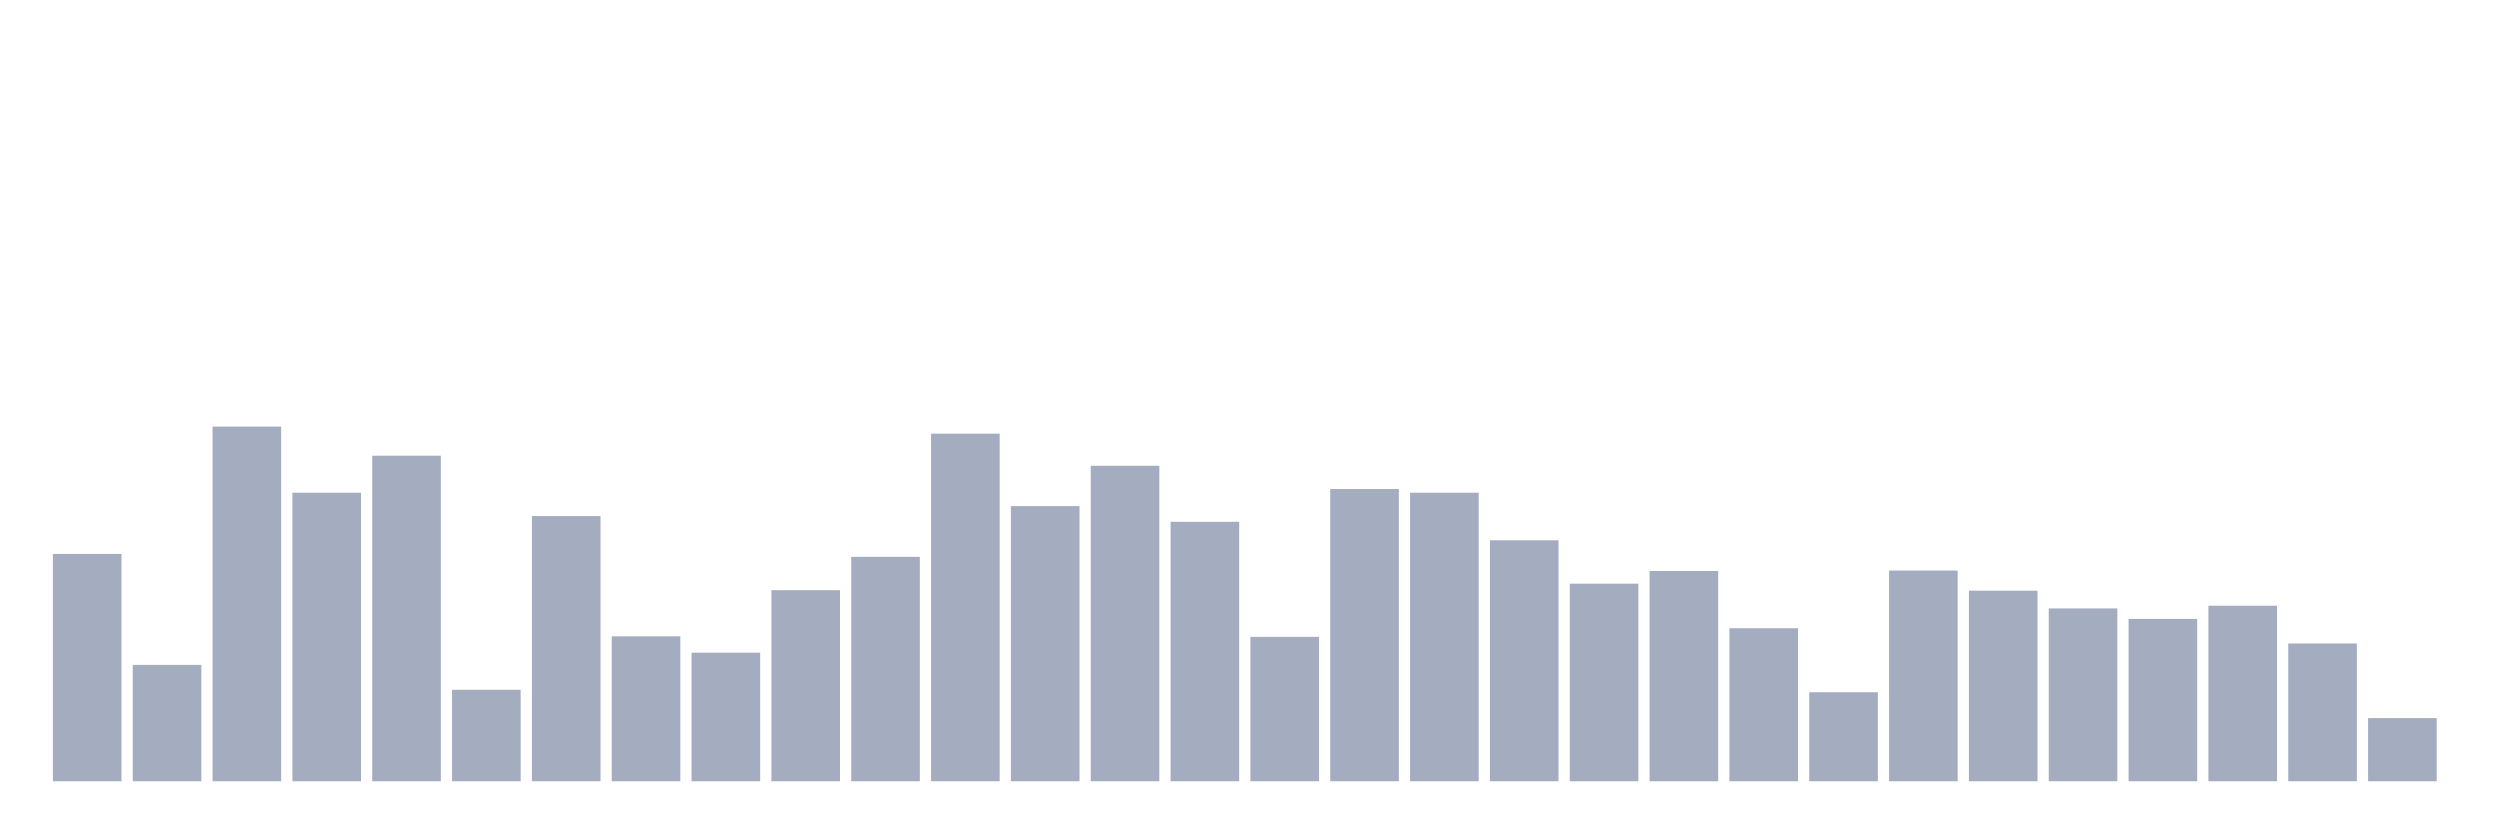
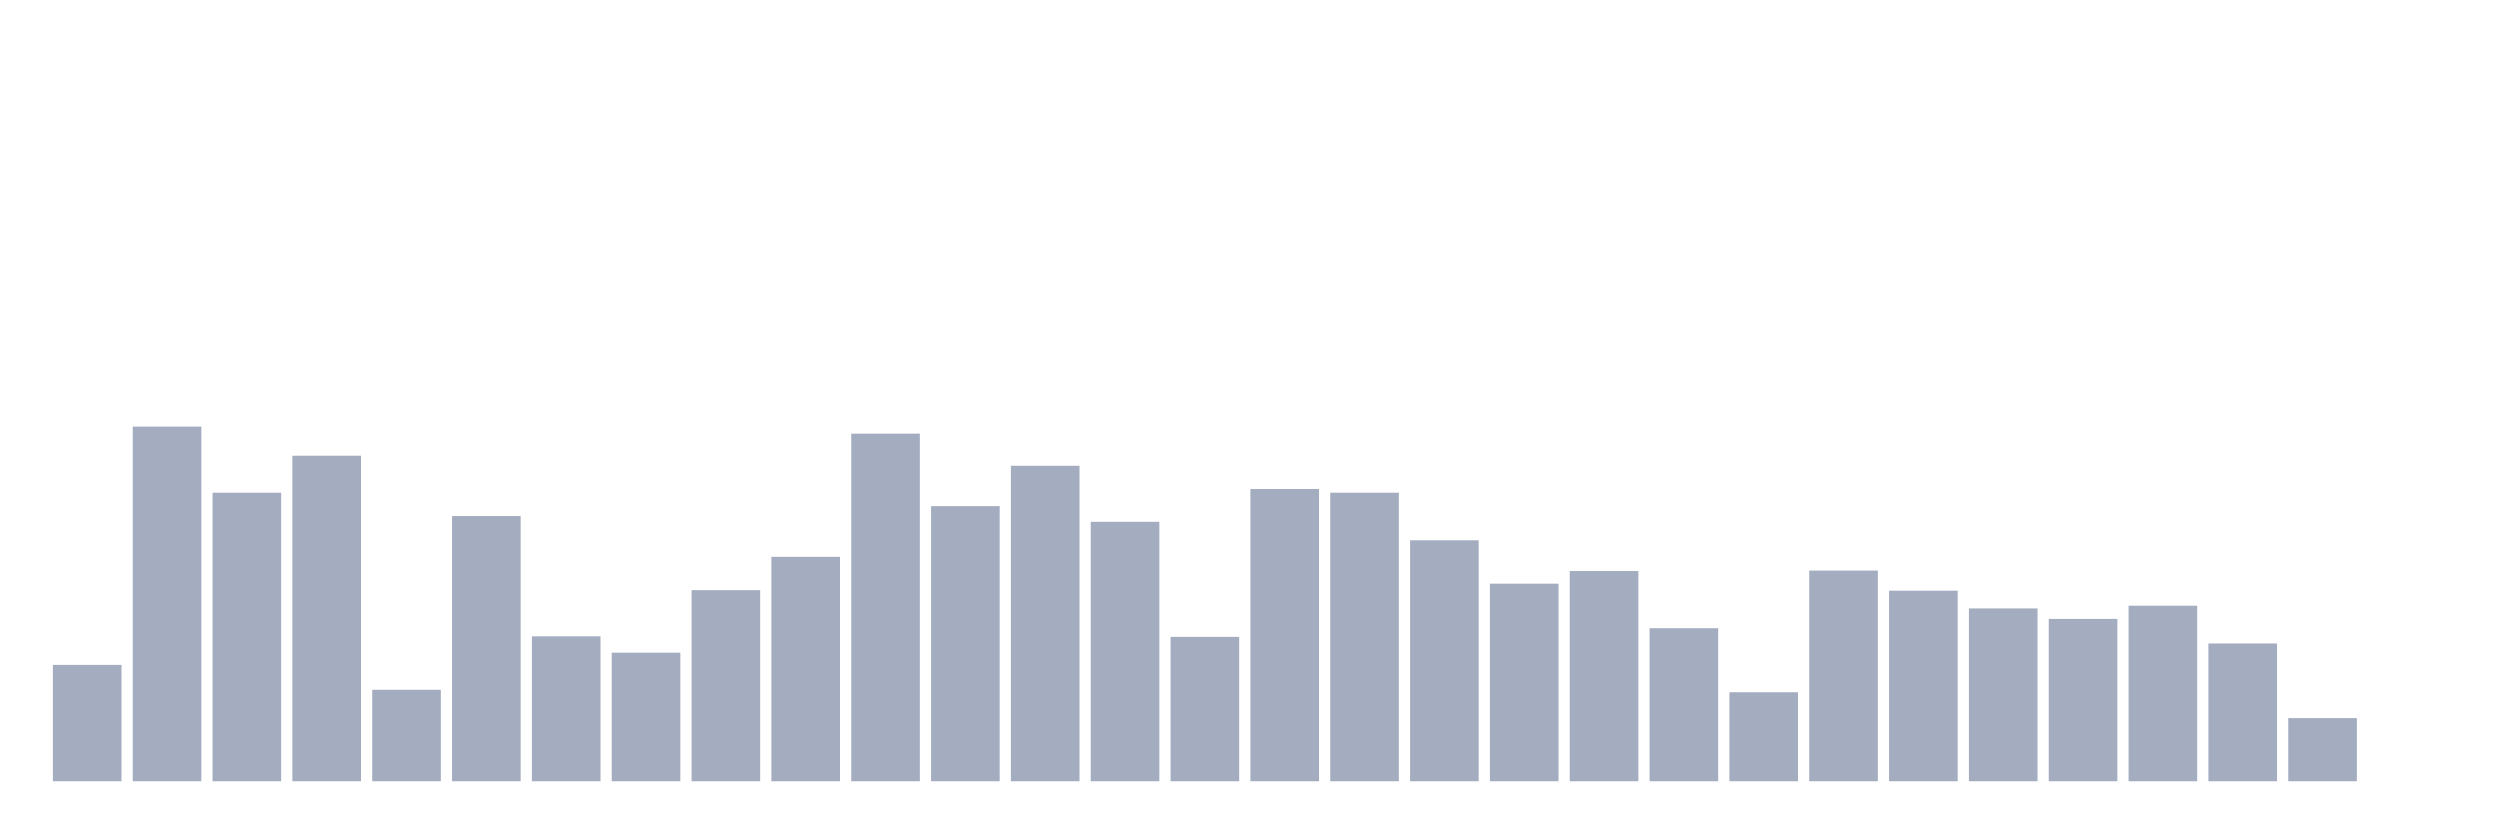
<svg xmlns="http://www.w3.org/2000/svg" viewBox="0 0 480 160">
  <g transform="translate(10,10)">
-     <rect class="bar" x="0.153" width="13.175" y="96.351" height="43.649" fill="rgb(164,173,192)" />
-     <rect class="bar" x="15.482" width="13.175" y="117.656" height="22.344" fill="rgb(164,173,192)" />
-     <rect class="bar" x="30.81" width="13.175" y="71.91" height="68.09" fill="rgb(164,173,192)" />
-     <rect class="bar" x="46.138" width="13.175" y="84.598" height="55.402" fill="rgb(164,173,192)" />
-     <rect class="bar" x="61.466" width="13.175" y="77.496" height="62.504" fill="rgb(164,173,192)" />
-     <rect class="bar" x="76.794" width="13.175" y="122.433" height="17.567" fill="rgb(164,173,192)" />
-     <rect class="bar" x="92.123" width="13.175" y="89.083" height="50.917" fill="rgb(164,173,192)" />
-     <rect class="bar" x="107.451" width="13.175" y="112.174" height="27.826" fill="rgb(164,173,192)" />
-     <rect class="bar" x="122.779" width="13.175" y="115.31" height="24.69" fill="rgb(164,173,192)" />
-     <rect class="bar" x="138.107" width="13.175" y="103.308" height="36.692" fill="rgb(164,173,192)" />
-     <rect class="bar" x="153.436" width="13.175" y="96.912" height="43.088" fill="rgb(164,173,192)" />
-     <rect class="bar" x="168.764" width="13.175" y="73.26" height="66.74" fill="rgb(164,173,192)" />
-     <rect class="bar" x="184.092" width="13.175" y="87.173" height="52.827" fill="rgb(164,173,192)" />
-     <rect class="bar" x="199.42" width="13.175" y="79.427" height="60.573" fill="rgb(164,173,192)" />
-     <rect class="bar" x="214.748" width="13.175" y="90.184" height="49.816" fill="rgb(164,173,192)" />
-     <rect class="bar" x="230.077" width="13.175" y="112.278" height="27.722" fill="rgb(164,173,192)" />
-     <rect class="bar" x="245.405" width="13.175" y="83.892" height="56.108" fill="rgb(164,173,192)" />
-     <rect class="bar" x="260.733" width="13.175" y="84.598" height="55.402" fill="rgb(164,173,192)" />
-     <rect class="bar" x="276.061" width="13.175" y="93.735" height="46.265" fill="rgb(164,173,192)" />
-     <rect class="bar" x="291.39" width="13.175" y="102.062" height="37.938" fill="rgb(164,173,192)" />
-     <rect class="bar" x="306.718" width="13.175" y="99.632" height="40.368" fill="rgb(164,173,192)" />
-     <rect class="bar" x="322.046" width="13.175" y="110.617" height="29.383" fill="rgb(164,173,192)" />
-     <rect class="bar" x="337.374" width="13.175" y="122.91" height="17.09" fill="rgb(164,173,192)" />
-     <rect class="bar" x="352.702" width="13.175" y="99.549" height="40.451" fill="rgb(164,173,192)" />
-     <rect class="bar" x="368.031" width="13.175" y="103.411" height="36.589" fill="rgb(164,173,192)" />
-     <rect class="bar" x="383.359" width="13.175" y="106.817" height="33.183" fill="rgb(164,173,192)" />
-     <rect class="bar" x="398.687" width="13.175" y="108.831" height="31.169" fill="rgb(164,173,192)" />
-     <rect class="bar" x="414.015" width="13.175" y="106.298" height="33.702" fill="rgb(164,173,192)" />
-     <rect class="bar" x="429.344" width="13.175" y="113.545" height="26.455" fill="rgb(164,173,192)" />
-     <rect class="bar" x="444.672" width="13.175" y="127.873" height="12.127" fill="rgb(164,173,192)" />
+     <rect class="bar" x="0.153" width="13.175" y="117.656" height="22.344" fill="rgb(164,173,192)" />
+     <rect class="bar" x="15.482" width="13.175" y="71.91" height="68.09" fill="rgb(164,173,192)" />
+     <rect class="bar" x="30.81" width="13.175" y="84.598" height="55.402" fill="rgb(164,173,192)" />
+     <rect class="bar" x="46.138" width="13.175" y="77.496" height="62.504" fill="rgb(164,173,192)" />
+     <rect class="bar" x="61.466" width="13.175" y="122.433" height="17.567" fill="rgb(164,173,192)" />
+     <rect class="bar" x="76.794" width="13.175" y="89.083" height="50.917" fill="rgb(164,173,192)" />
+     <rect class="bar" x="92.123" width="13.175" y="112.174" height="27.826" fill="rgb(164,173,192)" />
+     <rect class="bar" x="107.451" width="13.175" y="115.31" height="24.69" fill="rgb(164,173,192)" />
+     <rect class="bar" x="122.779" width="13.175" y="103.308" height="36.692" fill="rgb(164,173,192)" />
+     <rect class="bar" x="138.107" width="13.175" y="96.912" height="43.088" fill="rgb(164,173,192)" />
+     <rect class="bar" x="153.436" width="13.175" y="73.26" height="66.74" fill="rgb(164,173,192)" />
+     <rect class="bar" x="168.764" width="13.175" y="87.173" height="52.827" fill="rgb(164,173,192)" />
+     <rect class="bar" x="184.092" width="13.175" y="79.427" height="60.573" fill="rgb(164,173,192)" />
+     <rect class="bar" x="199.42" width="13.175" y="90.184" height="49.816" fill="rgb(164,173,192)" />
+     <rect class="bar" x="214.748" width="13.175" y="112.278" height="27.722" fill="rgb(164,173,192)" />
+     <rect class="bar" x="230.077" width="13.175" y="83.892" height="56.108" fill="rgb(164,173,192)" />
+     <rect class="bar" x="245.405" width="13.175" y="84.598" height="55.402" fill="rgb(164,173,192)" />
+     <rect class="bar" x="260.733" width="13.175" y="93.735" height="46.265" fill="rgb(164,173,192)" />
+     <rect class="bar" x="276.061" width="13.175" y="102.062" height="37.938" fill="rgb(164,173,192)" />
+     <rect class="bar" x="291.39" width="13.175" y="99.632" height="40.368" fill="rgb(164,173,192)" />
+     <rect class="bar" x="306.718" width="13.175" y="110.617" height="29.383" fill="rgb(164,173,192)" />
+     <rect class="bar" x="322.046" width="13.175" y="122.91" height="17.09" fill="rgb(164,173,192)" />
+     <rect class="bar" x="337.374" width="13.175" y="99.549" height="40.451" fill="rgb(164,173,192)" />
+     <rect class="bar" x="352.702" width="13.175" y="103.411" height="36.589" fill="rgb(164,173,192)" />
+     <rect class="bar" x="368.031" width="13.175" y="106.817" height="33.183" fill="rgb(164,173,192)" />
+     <rect class="bar" x="383.359" width="13.175" y="108.831" height="31.169" fill="rgb(164,173,192)" />
+     <rect class="bar" x="398.687" width="13.175" y="106.298" height="33.702" fill="rgb(164,173,192)" />
+     <rect class="bar" x="414.015" width="13.175" y="113.545" height="26.455" fill="rgb(164,173,192)" />
+     <rect class="bar" x="429.344" width="13.175" y="127.873" height="12.127" fill="rgb(164,173,192)" />
+     <rect class="bar" x="444.672" width="13.175" y="140" height="0" fill="rgb(164,173,192)" />
  </g>
</svg>
